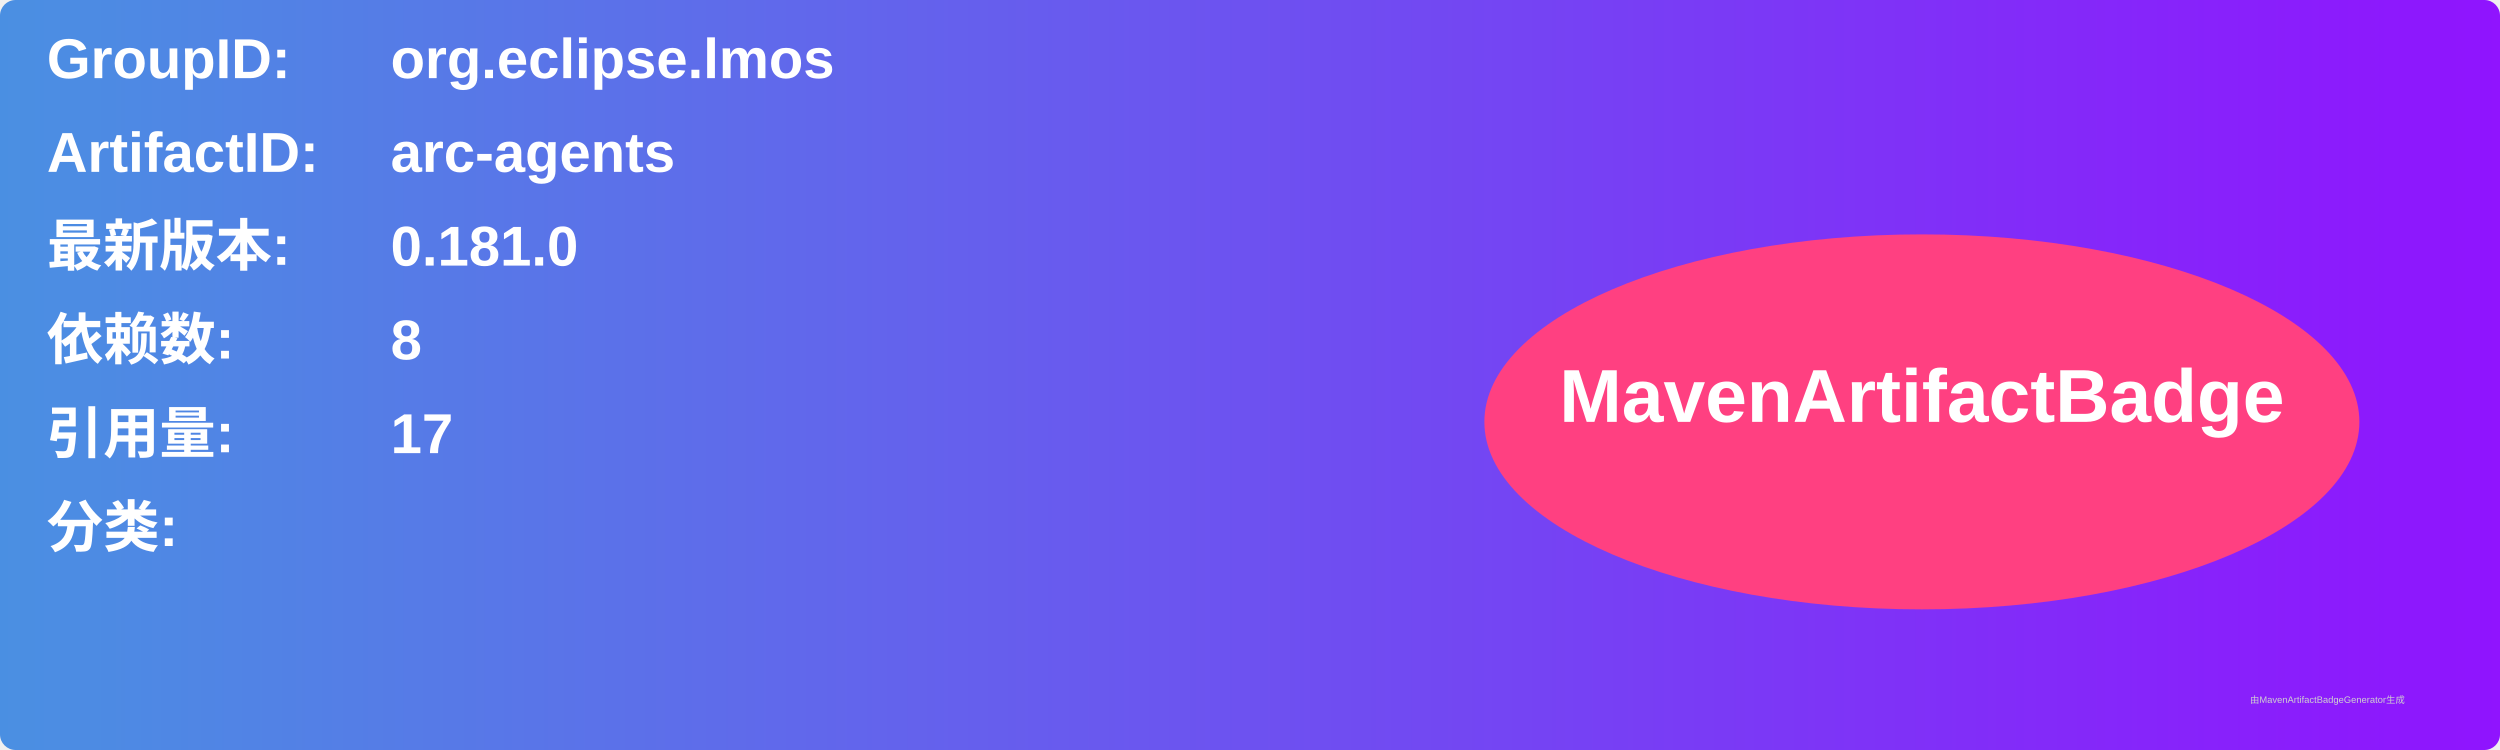
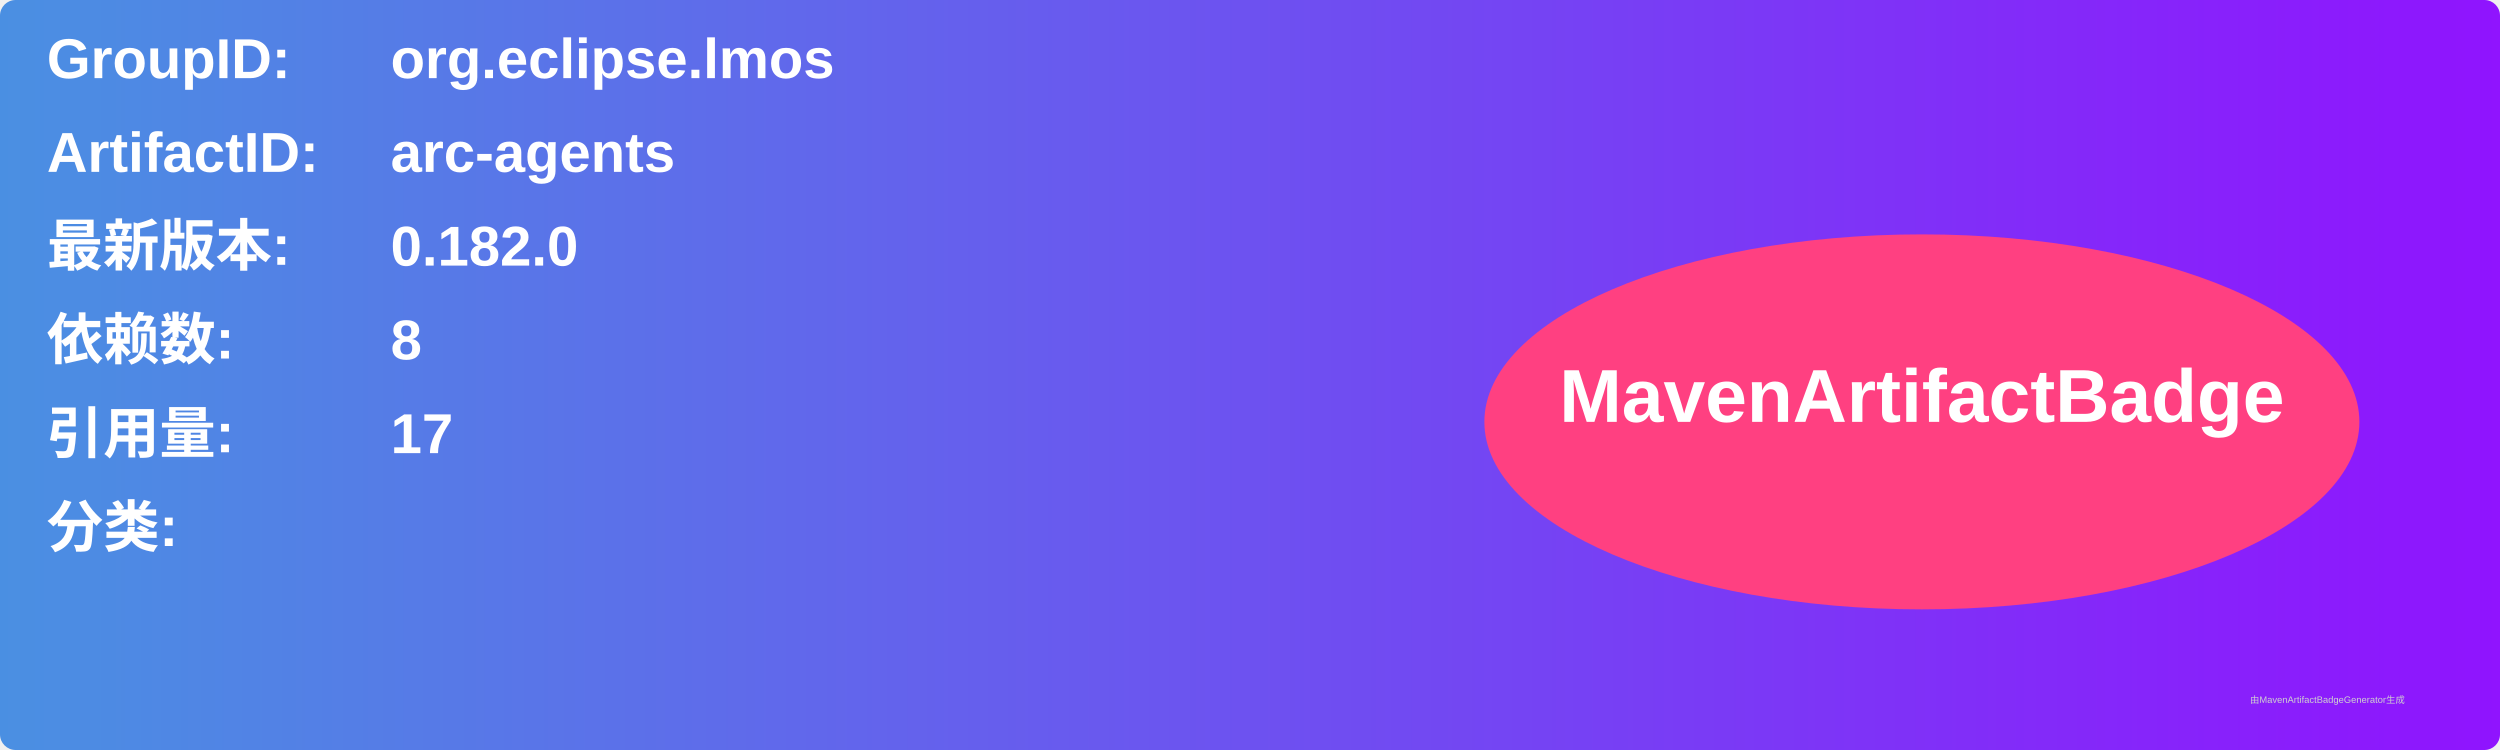
<svg xmlns="http://www.w3.org/2000/svg" width="800" height="240" viewBox="0 0 800 240">
  <linearGradient id="grad" x1="0%" y1="0%" x2="100%" y2="0%">
    <stop offset="0%" stop-color="#4a90e2" />
    <stop offset="100%" stop-color="#9013fe" />
  </linearGradient>
  <rect width="100%" height="100%" rx="5" ry="5" fill="url(#grad)" />
  <g transform="translate(15, 15)">
    <text x="0" y="10" font-family="Arial" font-size="18" fill="white" font-weight="bold" width="260">GroupID:</text>
    <text x="110" y="10" font-family="Arial" font-size="18" fill="white" font-weight="bold" width="460">org.eclipse.lmos</text>
    <text x="0" y="40" font-family="Arial" font-size="18" fill="white" font-weight="bold" width="260">ArtifactID:</text>
    <text x="110" y="40" font-family="Arial" font-size="18" fill="white" font-weight="bold" width="460">arc-agents</text>
    <text x="0" y="70" font-family="Arial" font-size="18" fill="white" font-weight="bold">最新版本:</text>
    <text x="110" y="70" font-family="Arial" font-size="18" fill="white" font-weight="bold">
-       <tspan font-weight="bold">0.181.0</tspan>
+       <tspan font-weight="bold">0.182.0</tspan>
    </text>
    <text x="0" y="100" font-family="Arial" font-size="18" fill="white" font-weight="bold">依赖数: </text>
    <text x="110" y="100" font-family="Arial" font-size="18" fill="white">
      <tspan font-weight="bold">8</tspan>
    </text>
    <text x="0" y="130" font-family="Arial" font-size="18" fill="white" font-weight="bold">引用量: </text>
    <text x="110" y="130" font-family="Arial" font-size="18" fill="white">
      <tspan font-weight="bold">17</tspan>
    </text>
    <text x="0" y="160" font-family="Arial" font-size="18" fill="white" font-weight="bold">分类:</text>
    <text x="10" y="190" font-family="Arial" font-size="10" fill="white">
      <tspan font-weight="bold" />
    </text>
    <ellipse cx="600" cy="120" rx="140" ry="60" fill="#ff4081" />
    <text x="600" y="120" text-anchor="middle" font-family="Arial" font-size="24" fill="white" font-weight="bold">MavenArtifactBadge</text>
  </g>
  <text x="720" y="225" font-family="Arial" font-size="3" fill="#d0d0d0">由MavenArtifactBadgeGenerator生成</text>
</svg>
